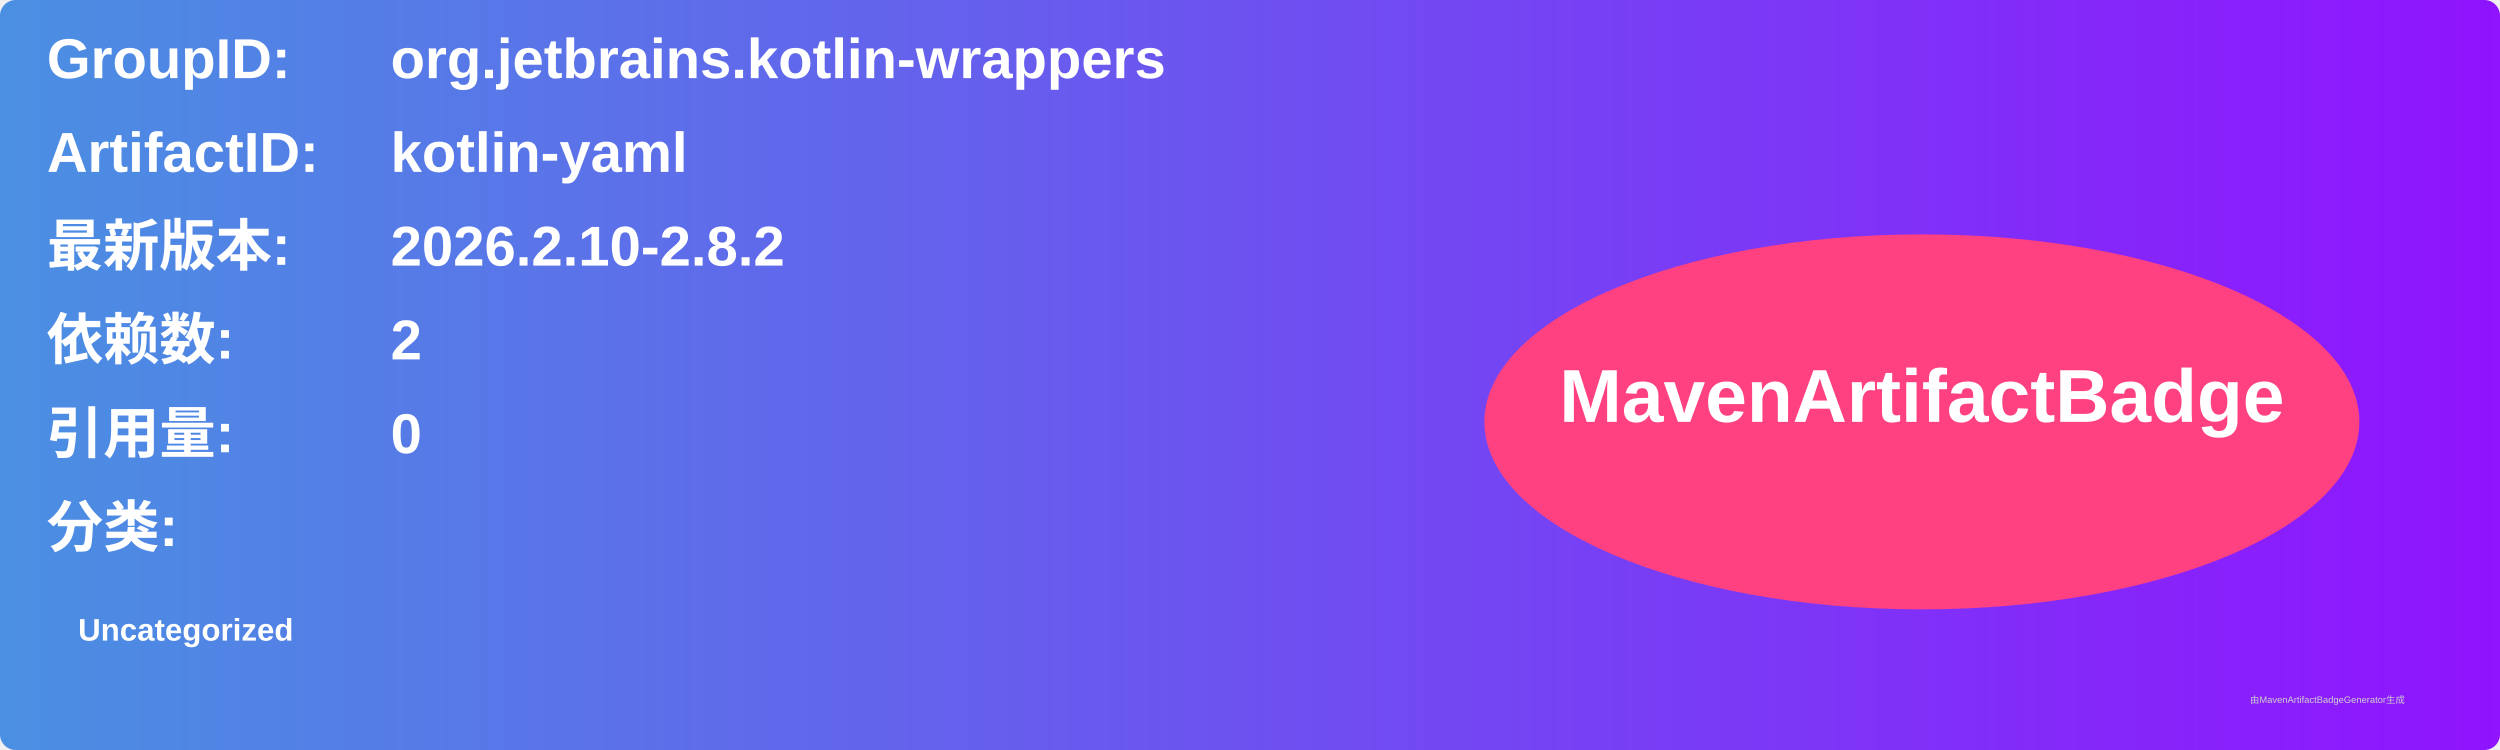
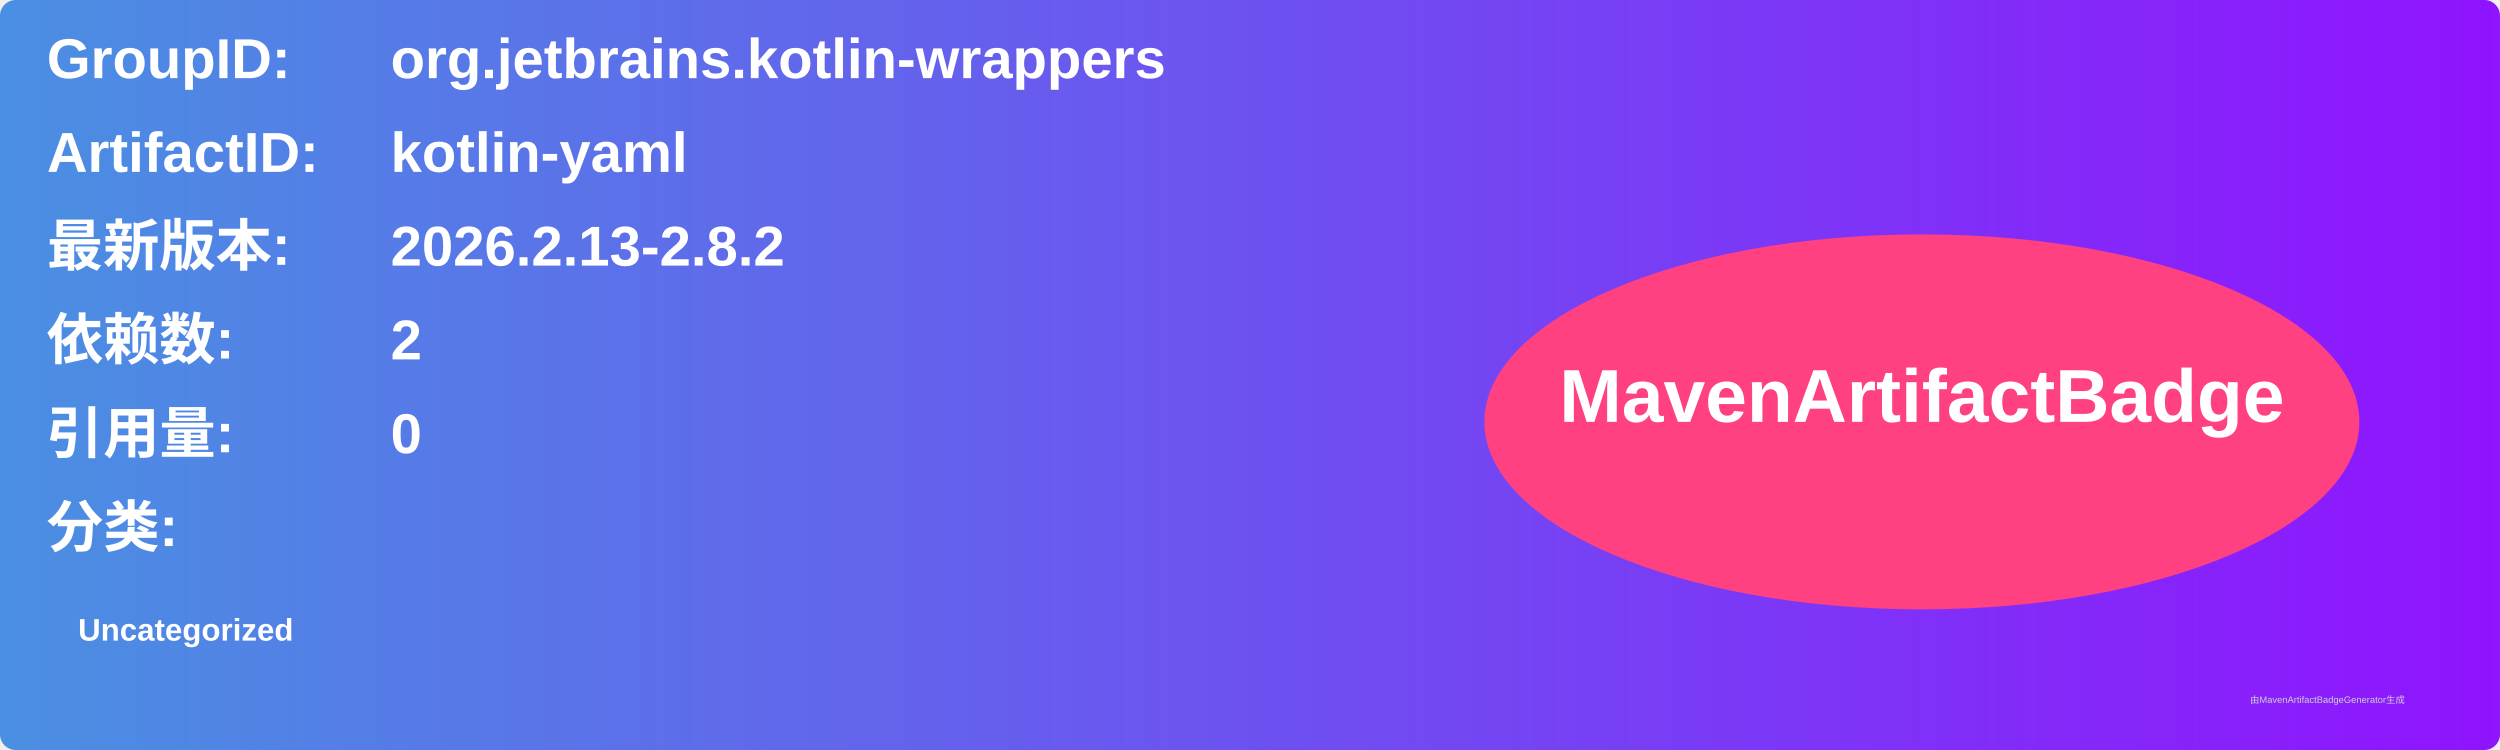
<svg xmlns="http://www.w3.org/2000/svg" width="800" height="240" viewBox="0 0 800 240">
  <linearGradient id="grad" x1="0%" y1="0%" x2="100%" y2="0%">
    <stop offset="0%" stop-color="#4a90e2" />
    <stop offset="100%" stop-color="#9013fe" />
  </linearGradient>
  <rect width="100%" height="100%" rx="5" ry="5" fill="url(#grad)" />
  <g transform="translate(15, 15)">
    <text x="0" y="10" font-family="Arial" font-size="18" fill="white" font-weight="bold" width="260">GroupID:</text>
    <text x="110" y="10" font-family="Arial" font-size="18" fill="white" font-weight="bold" width="460">org.jetbrains.kotlin-wrappers</text>
    <text x="0" y="40" font-family="Arial" font-size="18" fill="white" font-weight="bold" width="260">ArtifactID:</text>
    <text x="110" y="40" font-family="Arial" font-size="18" fill="white" font-weight="bold" width="460">kotlin-yaml</text>
    <text x="0" y="70" font-family="Arial" font-size="18" fill="white" font-weight="bold">最新版本:</text>
    <text x="110" y="70" font-family="Arial" font-size="18" fill="white" font-weight="bold">
-       <tspan font-weight="bold">2026.2.10-2.8.2</tspan>
+       <tspan font-weight="bold">2026.2.13-2.8.2</tspan>
    </text>
    <text x="0" y="100" font-family="Arial" font-size="18" fill="white" font-weight="bold">依赖数: </text>
    <text x="110" y="100" font-family="Arial" font-size="18" fill="white">
      <tspan font-weight="bold">2</tspan>
    </text>
    <text x="0" y="130" font-family="Arial" font-size="18" fill="white" font-weight="bold">引用量: </text>
    <text x="110" y="130" font-family="Arial" font-size="18" fill="white">
      <tspan font-weight="bold">0</tspan>
    </text>
    <text x="0" y="160" font-family="Arial" font-size="18" fill="white" font-weight="bold">分类:</text>
    <text x="10" y="190" font-family="Arial" font-size="10" fill="white">
      <tspan font-weight="bold">Uncategorized</tspan>
    </text>
    <ellipse cx="600" cy="120" rx="140" ry="60" fill="#ff4081" />
    <text x="600" y="120" text-anchor="middle" font-family="Arial" font-size="24" fill="white" font-weight="bold">MavenArtifactBadge</text>
  </g>
  <text x="720" y="225" font-family="Arial" font-size="3" fill="#d0d0d0">由MavenArtifactBadgeGenerator生成</text>
</svg>
